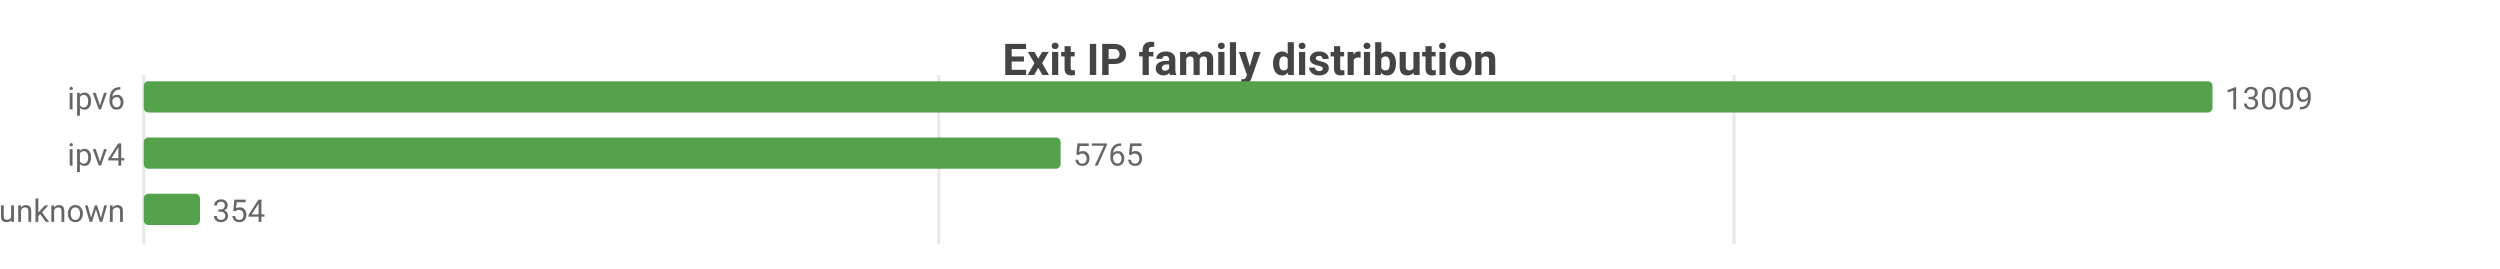
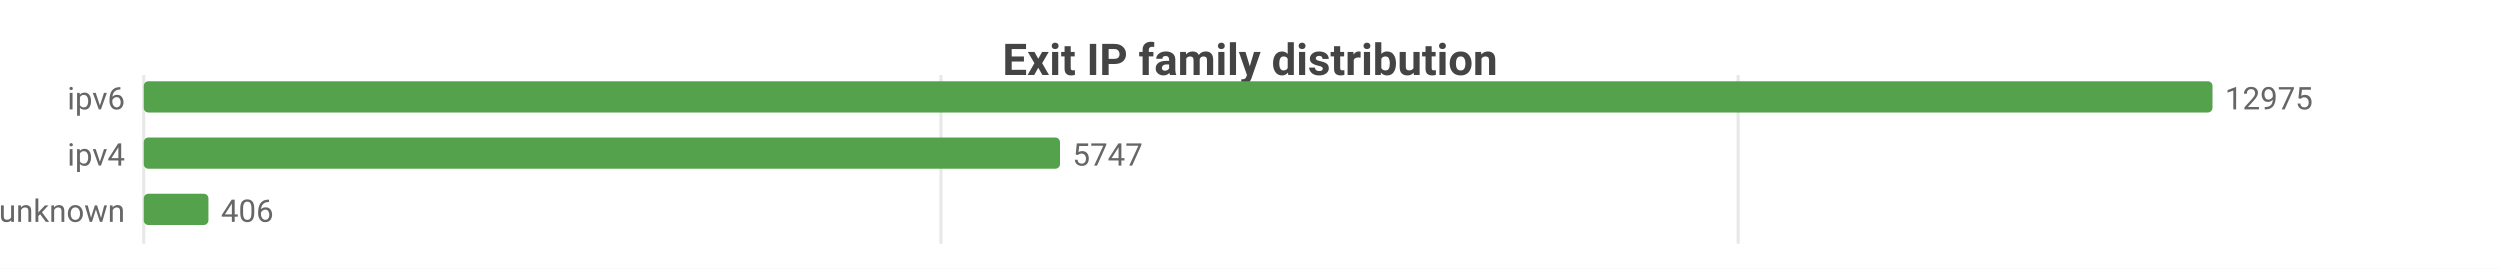
<svg xmlns="http://www.w3.org/2000/svg" width="800" height="86" viewBox="0 0 800 86">
  <rect width="800" height="86" fill="#ffffff" />
  <style>text{font-family:system-ui,-apple-system,'Segoe UI',Roboto,sans-serif}.g{stroke:#e8e8e8;stroke-width:1}.a{stroke:#999;stroke-width:1}.t{font-size:10px;fill:#666}.m{font-size:10px;text-anchor:middle;fill:#666}.e{font-size:10px;text-anchor:end;fill:#666}.l{font-size:11px;fill:#333}.tt{font-size:14px;font-weight:600;text-anchor:middle;fill:#444}.em{font-size:13px;text-anchor:middle;fill:#999}</style>
  <text class="tt" x="400.0" y="24">Exit IP family distribution</text>
  <line class="g" x1="46" y1="24" x2="46" y2="78" />
-   <line class="g" x1="300.4" y1="24" x2="300.4" y2="78" />
-   <line class="g" x1="554.9" y1="24" x2="554.9" y2="78" />
+   <line class="g" x1="301.1" y1="24" x2="301.1" y2="78" />
+   <line class="g" x1="556.2" y1="24" x2="556.2" y2="78" />
  <text class="e" x="40" y="35">ipv6</text>
  <rect x="46" y="26" width="662" height="10" fill="#54a24b" rx="1.5" />
-   <text class="t" x="712" y="35">13009</text>
+   <text class="t" x="712" y="35">12975</text>
  <text class="e" x="40" y="53">ipv4</text>
-   <rect x="46" y="44" width="293.4" height="10" fill="#54a24b" rx="1.5" />
-   <text class="t" x="343.4" y="53">5765</text>
+   <rect x="46" y="44" width="293.2" height="10" fill="#54a24b" rx="1.5" />
+   <text class="t" x="343.2" y="53">5747</text>
  <text class="e" x="40" y="71">unknown</text>
-   <rect x="46" y="62" width="18.0" height="10" fill="#54a24b" rx="1.5" />
-   <text class="t" x="68.0" y="71">354</text>
+   <rect x="46" y="62" width="20.7" height="10" fill="#54a24b" rx="1.5" />
+   <text class="t" x="70.7" y="71">406</text>
</svg>
